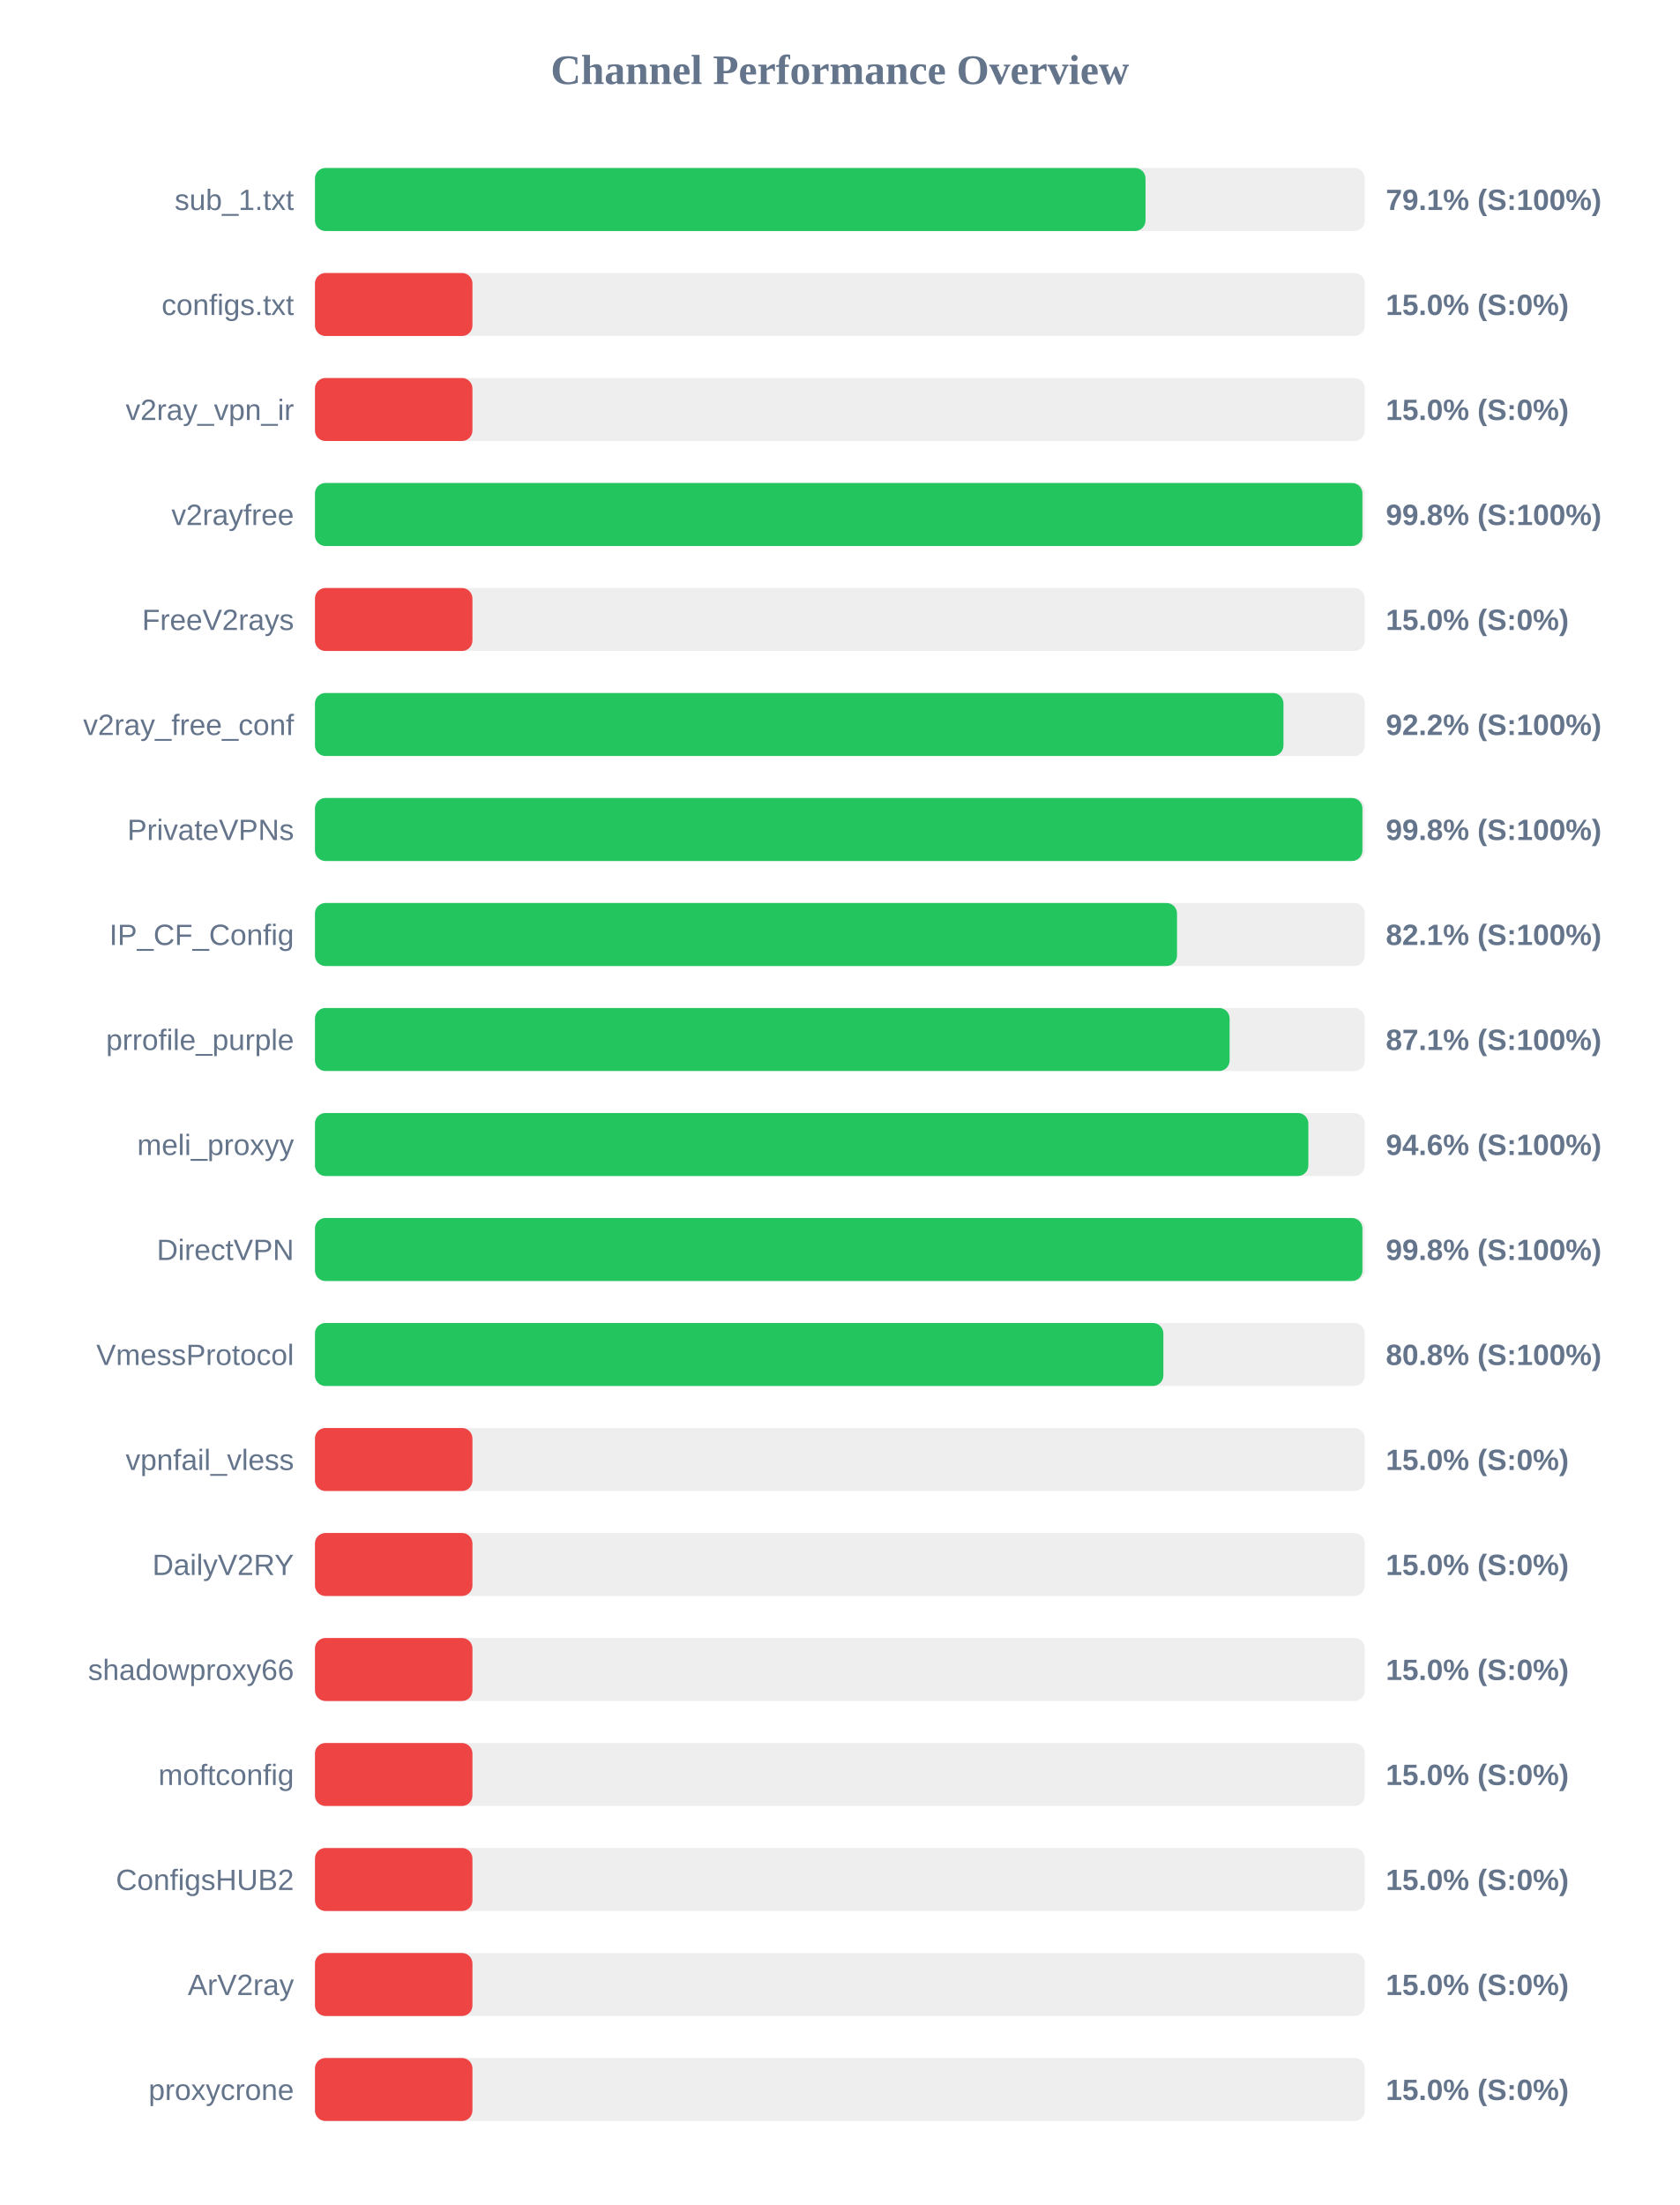
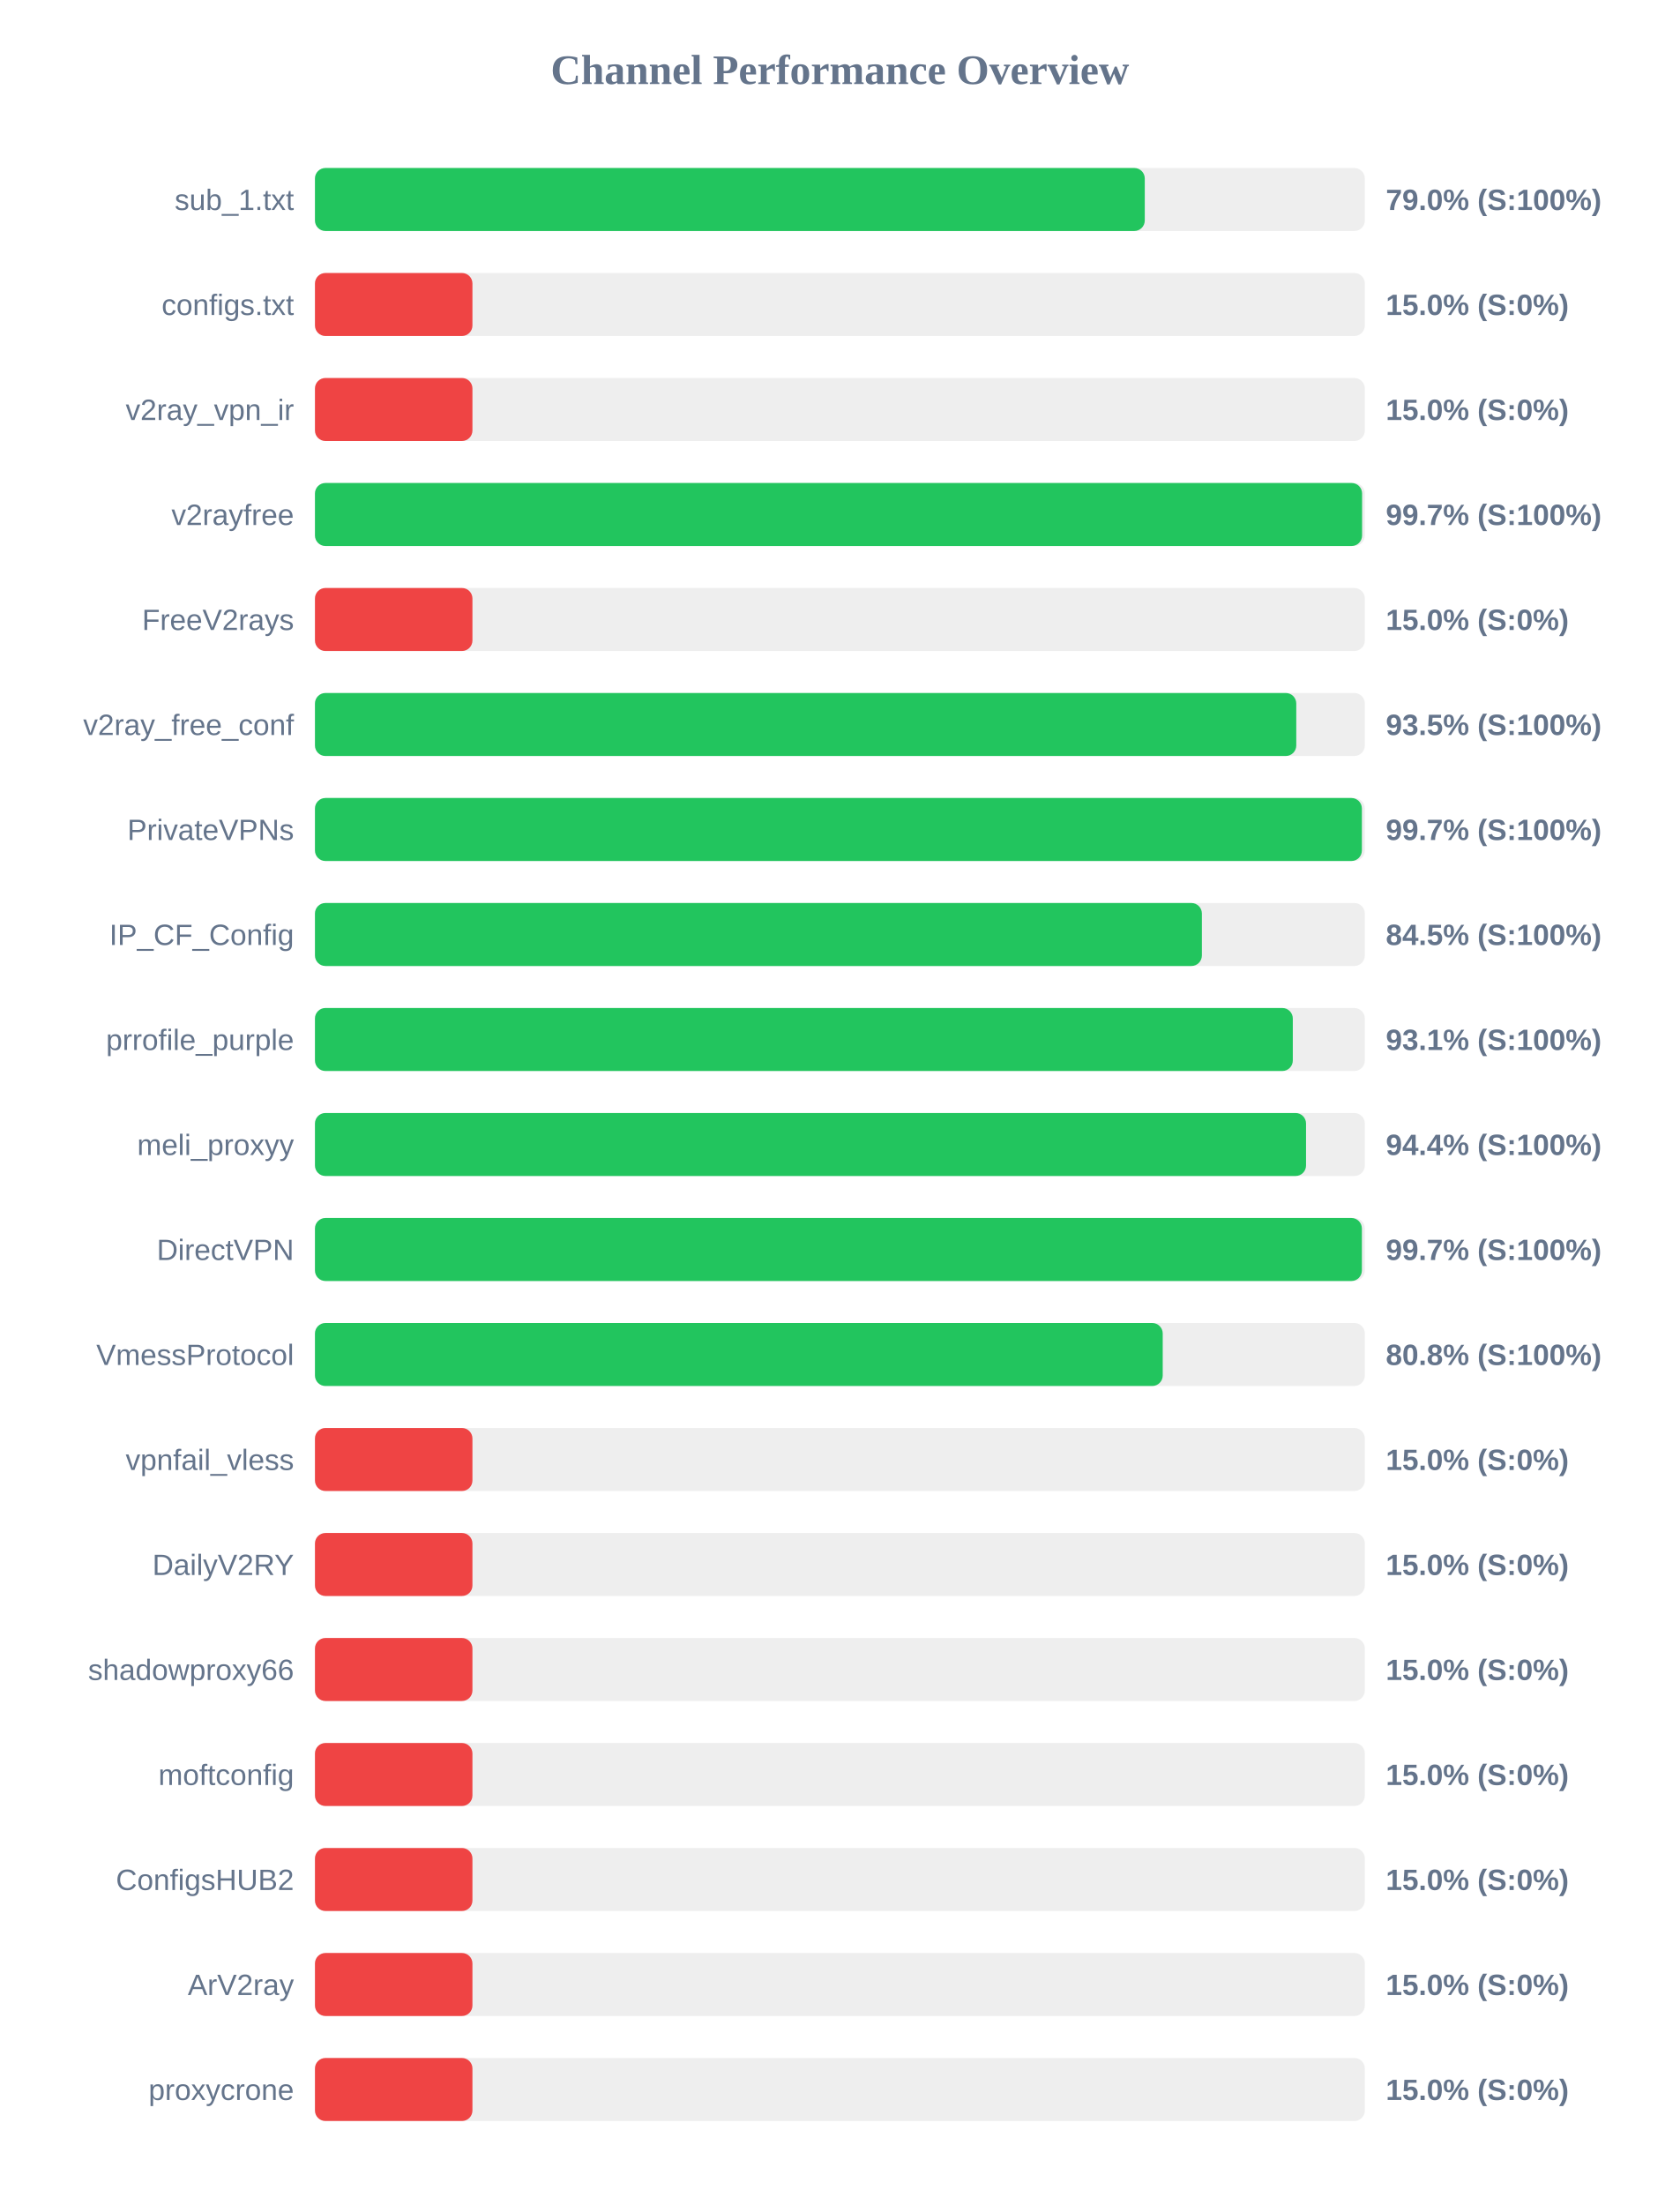
<svg xmlns="http://www.w3.org/2000/svg" width="800" height="1050" version="1.1">
  <style>
        .row { font: 14px Arial; fill: #64748b; }
        .score { font: bold 14px Arial; fill: #64748b; }
    </style>
  <text x="400" y="40" text-anchor="middle" font-size="20px" font-weight="bold" fill="#64748b">Channel Performance Overview</text>
  <rect x="150" y="80" width="500" height="30" fill="#eee" rx="5" />
-   <rect x="150" y="80" width="395.55" height="30" fill="#22c55e" rx="5" />
+   <rect x="150" y="80" width="395.2" height="30" fill="#22c55e" rx="5" />
  <text x="140" y="100" text-anchor="end" class="row">sub_1.txt</text>
-   <text x="660" y="100" text-anchor="start" class="score">79.1% (S:100%)</text>
+   <text x="660" y="100" text-anchor="start" class="score">79.0% (S:100%)</text>
  <rect x="150" y="130" width="500" height="30" fill="#eee" rx="5" />
  <rect x="150" y="130" width="75.0" height="30" fill="#ef4444" rx="5" />
  <text x="140" y="150" text-anchor="end" class="row">configs.txt</text>
  <text x="660" y="150" text-anchor="start" class="score">15.0% (S:0%)</text>
  <rect x="150" y="180" width="500" height="30" fill="#eee" rx="5" />
  <rect x="150" y="180" width="75.0" height="30" fill="#ef4444" rx="5" />
  <text x="140" y="200" text-anchor="end" class="row">v2ray_vpn_ir</text>
  <text x="660" y="200" text-anchor="start" class="score">15.0% (S:0%)</text>
  <rect x="150" y="230" width="500" height="30" fill="#eee" rx="5" />
-   <rect x="150" y="230" width="498.85" height="30" fill="#22c55e" rx="5" />
+   <rect x="150" y="230" width="498.7" height="30" fill="#22c55e" rx="5" />
  <text x="140" y="250" text-anchor="end" class="row">v2rayfree</text>
-   <text x="660" y="250" text-anchor="start" class="score">99.8% (S:100%)</text>
+   <text x="660" y="250" text-anchor="start" class="score">99.7% (S:100%)</text>
  <rect x="150" y="280" width="500" height="30" fill="#eee" rx="5" />
  <rect x="150" y="280" width="75.0" height="30" fill="#ef4444" rx="5" />
  <text x="140" y="300" text-anchor="end" class="row">FreeV2rays</text>
  <text x="660" y="300" text-anchor="start" class="score">15.0% (S:0%)</text>
  <rect x="150" y="330" width="500" height="30" fill="#eee" rx="5" />
-   <rect x="150" y="330" width="461.25" height="30" fill="#22c55e" rx="5" />
+   <rect x="150" y="330" width="467.35" height="30" fill="#22c55e" rx="5" />
  <text x="140" y="350" text-anchor="end" class="row">v2ray_free_conf</text>
-   <text x="660" y="350" text-anchor="start" class="score">92.2% (S:100%)</text>
+   <text x="660" y="350" text-anchor="start" class="score">93.5% (S:100%)</text>
  <rect x="150" y="380" width="500" height="30" fill="#eee" rx="5" />
-   <rect x="150" y="380" width="498.85" height="30" fill="#22c55e" rx="5" />
+   <rect x="150" y="380" width="498.6" height="30" fill="#22c55e" rx="5" />
  <text x="140" y="400" text-anchor="end" class="row">PrivateVPNs</text>
-   <text x="660" y="400" text-anchor="start" class="score">99.8% (S:100%)</text>
+   <text x="660" y="400" text-anchor="start" class="score">99.7% (S:100%)</text>
  <rect x="150" y="430" width="500" height="30" fill="#eee" rx="5" />
-   <rect x="150" y="430" width="410.55" height="30" fill="#22c55e" rx="5" />
+   <rect x="150" y="430" width="422.4" height="30" fill="#22c55e" rx="5" />
  <text x="140" y="450" text-anchor="end" class="row">IP_CF_Config</text>
-   <text x="660" y="450" text-anchor="start" class="score">82.1% (S:100%)</text>
+   <text x="660" y="450" text-anchor="start" class="score">84.5% (S:100%)</text>
  <rect x="150" y="480" width="500" height="30" fill="#eee" rx="5" />
-   <rect x="150" y="480" width="435.6" height="30" fill="#22c55e" rx="5" />
+   <rect x="150" y="480" width="465.7" height="30" fill="#22c55e" rx="5" />
  <text x="140" y="500" text-anchor="end" class="row">prrofile_purple</text>
-   <text x="660" y="500" text-anchor="start" class="score">87.1% (S:100%)</text>
+   <text x="660" y="500" text-anchor="start" class="score">93.1% (S:100%)</text>
  <rect x="150" y="530" width="500" height="30" fill="#eee" rx="5" />
-   <rect x="150" y="530" width="473.1" height="30" fill="#22c55e" rx="5" />
+   <rect x="150" y="530" width="472.0" height="30" fill="#22c55e" rx="5" />
  <text x="140" y="550" text-anchor="end" class="row">meli_proxyy</text>
-   <text x="660" y="550" text-anchor="start" class="score">94.6% (S:100%)</text>
+   <text x="660" y="550" text-anchor="start" class="score">94.4% (S:100%)</text>
  <rect x="150" y="580" width="500" height="30" fill="#eee" rx="5" />
-   <rect x="150" y="580" width="498.85" height="30" fill="#22c55e" rx="5" />
+   <rect x="150" y="580" width="498.6" height="30" fill="#22c55e" rx="5" />
  <text x="140" y="600" text-anchor="end" class="row">DirectVPN</text>
-   <text x="660" y="600" text-anchor="start" class="score">99.8% (S:100%)</text>
+   <text x="660" y="600" text-anchor="start" class="score">99.7% (S:100%)</text>
  <rect x="150" y="630" width="500" height="30" fill="#eee" rx="5" />
-   <rect x="150" y="630" width="404.05" height="30" fill="#22c55e" rx="5" />
+   <rect x="150" y="630" width="403.75" height="30" fill="#22c55e" rx="5" />
  <text x="140" y="650" text-anchor="end" class="row">VmessProtocol</text>
  <text x="660" y="650" text-anchor="start" class="score">80.8% (S:100%)</text>
  <rect x="150" y="680" width="500" height="30" fill="#eee" rx="5" />
  <rect x="150" y="680" width="75.0" height="30" fill="#ef4444" rx="5" />
  <text x="140" y="700" text-anchor="end" class="row">vpnfail_vless</text>
  <text x="660" y="700" text-anchor="start" class="score">15.0% (S:0%)</text>
  <rect x="150" y="730" width="500" height="30" fill="#eee" rx="5" />
  <rect x="150" y="730" width="75.0" height="30" fill="#ef4444" rx="5" />
  <text x="140" y="750" text-anchor="end" class="row">DailyV2RY</text>
  <text x="660" y="750" text-anchor="start" class="score">15.0% (S:0%)</text>
  <rect x="150" y="780" width="500" height="30" fill="#eee" rx="5" />
  <rect x="150" y="780" width="75.0" height="30" fill="#ef4444" rx="5" />
  <text x="140" y="800" text-anchor="end" class="row">shadowproxy66</text>
  <text x="660" y="800" text-anchor="start" class="score">15.0% (S:0%)</text>
  <rect x="150" y="830" width="500" height="30" fill="#eee" rx="5" />
  <rect x="150" y="830" width="75.0" height="30" fill="#ef4444" rx="5" />
  <text x="140" y="850" text-anchor="end" class="row">moftconfig</text>
  <text x="660" y="850" text-anchor="start" class="score">15.0% (S:0%)</text>
  <rect x="150" y="880" width="500" height="30" fill="#eee" rx="5" />
  <rect x="150" y="880" width="75.0" height="30" fill="#ef4444" rx="5" />
  <text x="140" y="900" text-anchor="end" class="row">ConfigsHUB2</text>
  <text x="660" y="900" text-anchor="start" class="score">15.0% (S:0%)</text>
  <rect x="150" y="930" width="500" height="30" fill="#eee" rx="5" />
  <rect x="150" y="930" width="75.0" height="30" fill="#ef4444" rx="5" />
  <text x="140" y="950" text-anchor="end" class="row">ArV2ray</text>
  <text x="660" y="950" text-anchor="start" class="score">15.0% (S:0%)</text>
  <rect x="150" y="980" width="500" height="30" fill="#eee" rx="5" />
  <rect x="150" y="980" width="75.0" height="30" fill="#ef4444" rx="5" />
  <text x="140" y="1000" text-anchor="end" class="row">proxycrone</text>
  <text x="660" y="1000" text-anchor="start" class="score">15.0% (S:0%)</text>
</svg>
